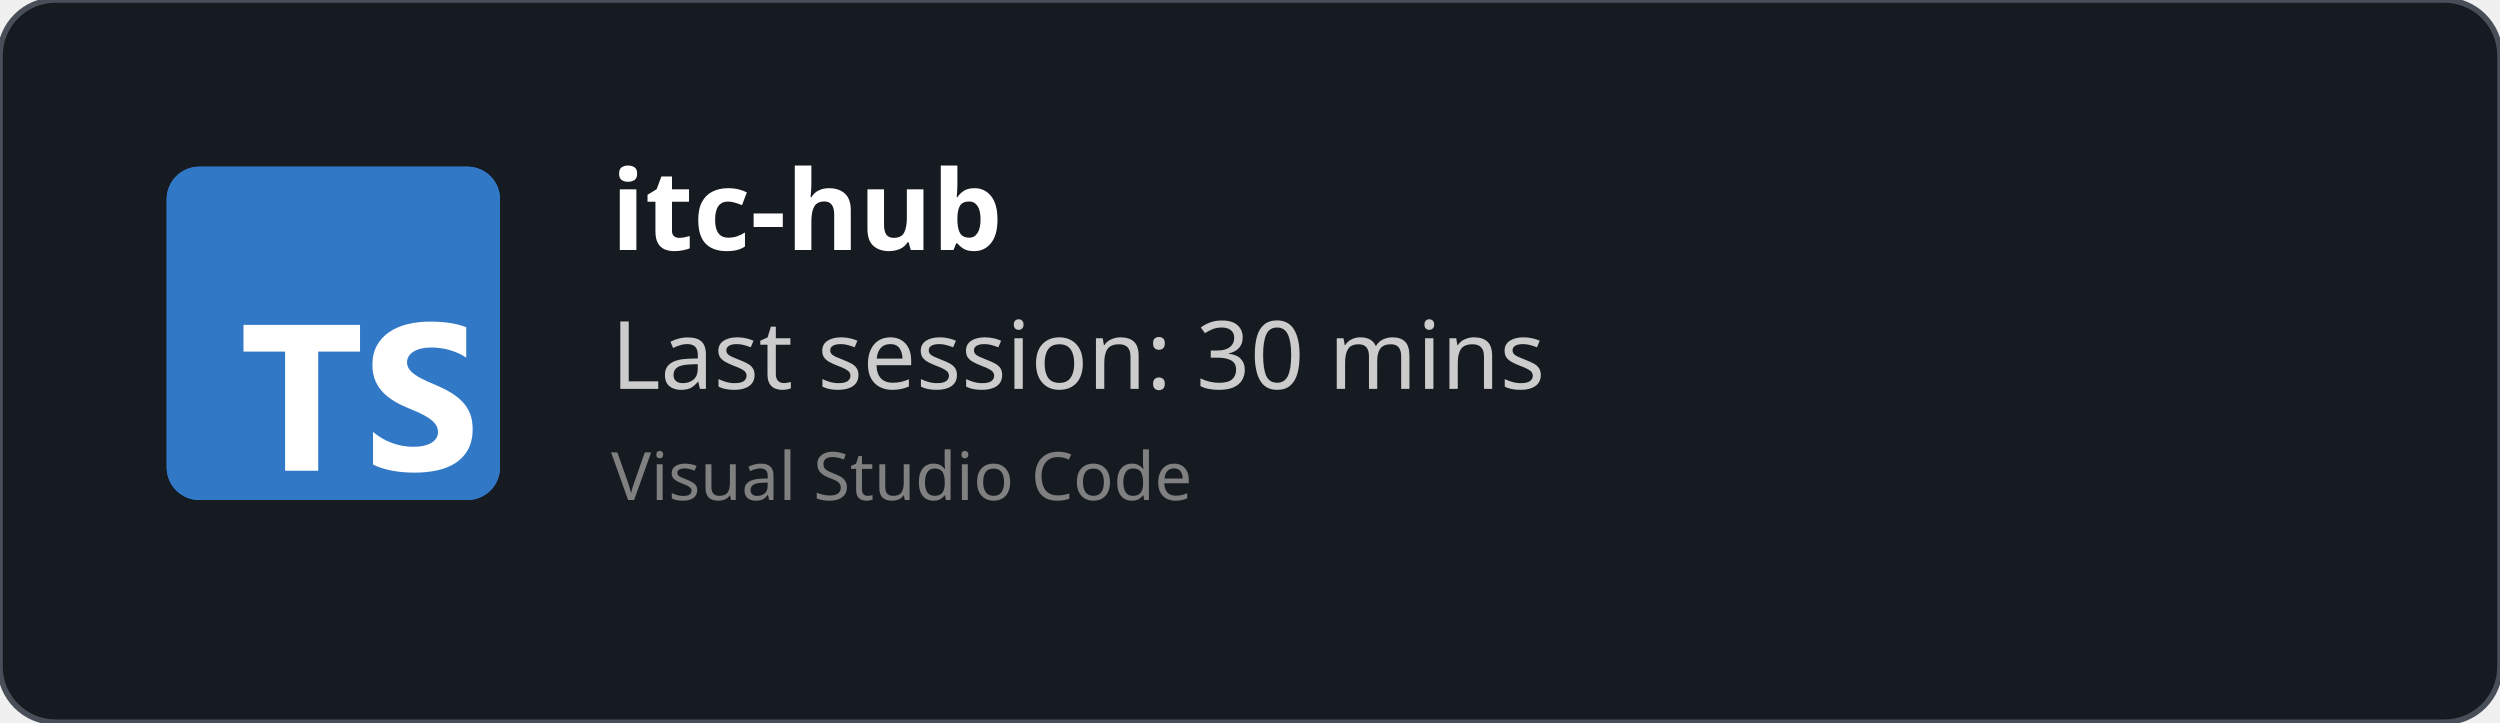
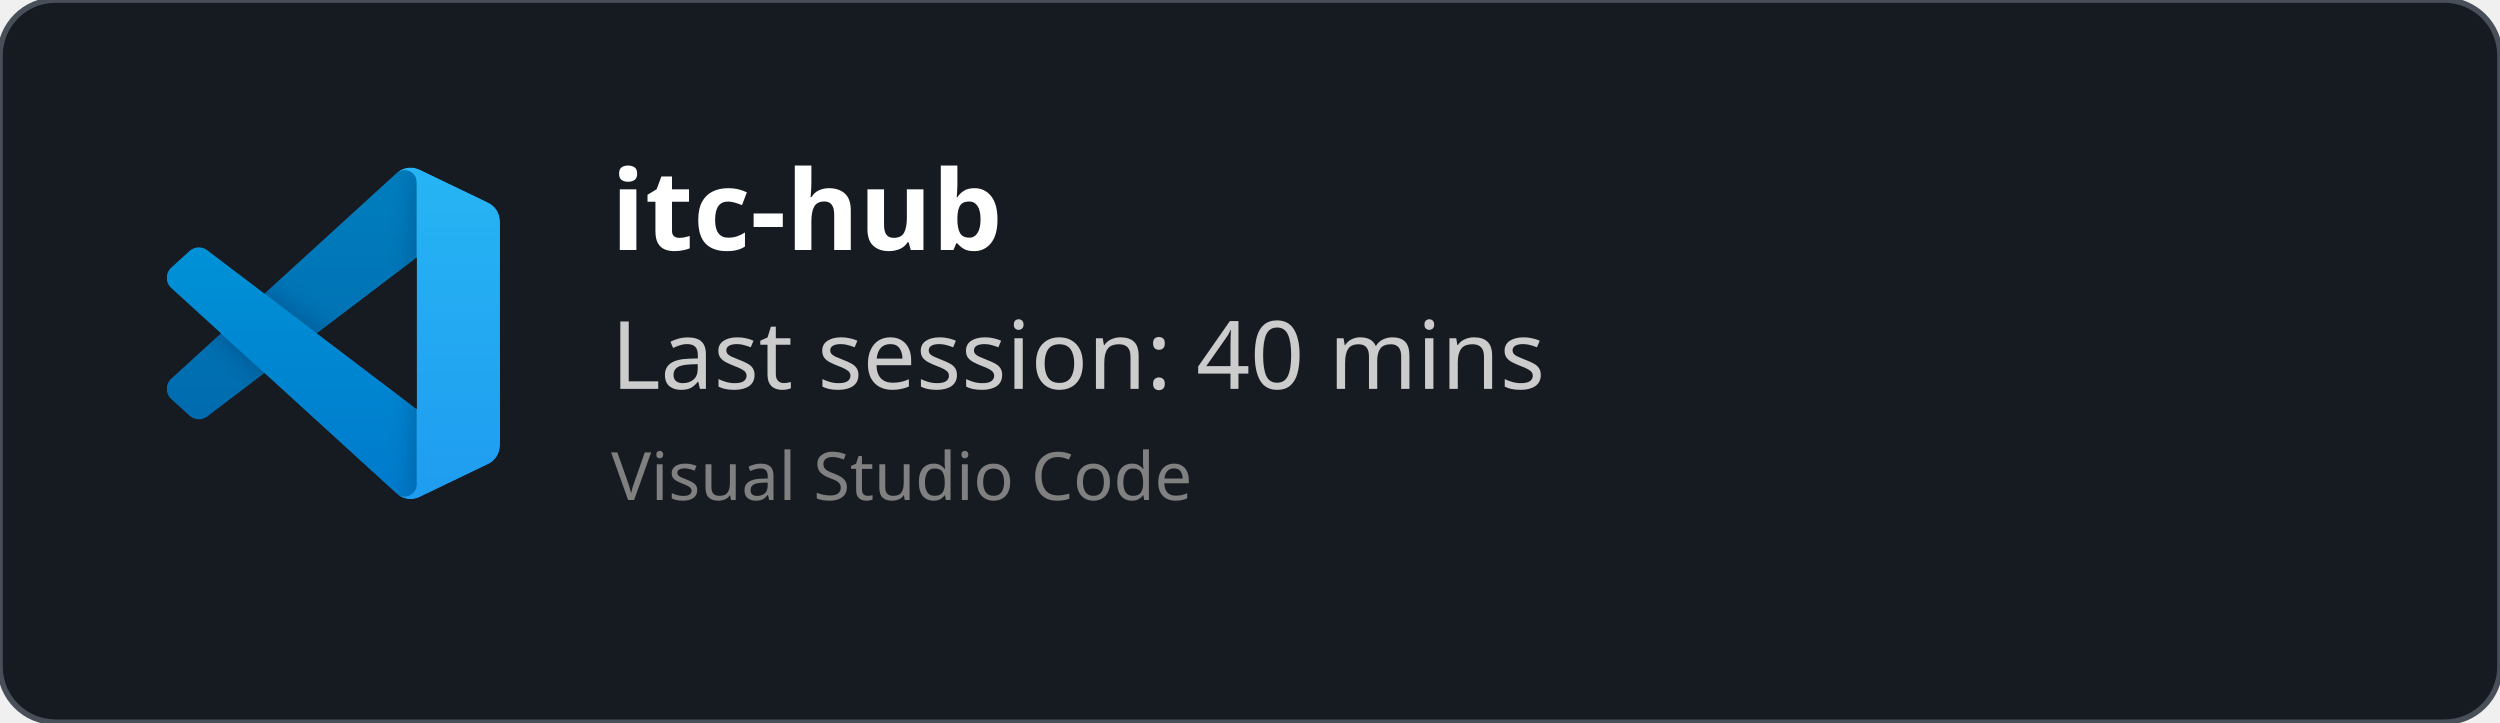
<svg xmlns="http://www.w3.org/2000/svg" width="450" height="130" viewBox="0 0 450 130" fill="none" role="img">
  <style>
    *{
        font-family: 'Segoe UI', Ubuntu, monospace
    }
    </style>
  <defs>
    <clipPath id="horizontalClip" x="20" y="20" width="500" height="200">
      <rect x="90" y="20" width="300" height="50" />
    </clipPath>
  </defs>
  <rect width="450" height="130" fill="rgba(22,27,34)" stroke="#484f58" stroke-width="1" fill-opacity="1" stroke-opacity="1" x="0" y="0" rx="10px" ry="10px">
    </rect>
-   <svg fill="none" height="60" viewBox="0 0 512 512" width="60" x="30" y="30">
-     <rect fill="#3178c6" height="512" rx="50" width="512" />
-     <rect fill="#3178c6" height="512" rx="50" width="512" />
-     <path clip-rule="evenodd" d="m316.939 407.424v50.061c8.138 4.172 17.763 7.3 28.875 9.386s22.823 3.129 35.135 3.129c11.999 0 23.397-1.147 34.196-3.442 10.799-2.294 20.268-6.075 28.406-11.342 8.138-5.266 14.581-12.15 19.328-20.65s7.121-19.007 7.121-31.522c0-9.074-1.356-17.026-4.069-23.857s-6.625-12.906-11.738-18.225c-5.112-5.319-11.242-10.091-18.389-14.315s-15.207-8.213-24.18-11.967c-6.573-2.712-12.468-5.345-17.685-7.9-5.217-2.556-9.651-5.163-13.303-7.822-3.652-2.66-6.469-5.476-8.451-8.448-1.982-2.973-2.974-6.336-2.974-10.091 0-3.441.887-6.544 2.661-9.308s4.278-5.136 7.512-7.118c3.235-1.981 7.199-3.52 11.894-4.615 4.696-1.095 9.912-1.642 15.651-1.642 4.173 0 8.581.313 13.224.938 4.643.626 9.312 1.591 14.008 2.894 4.695 1.304 9.259 2.947 13.694 4.928 4.434 1.982 8.529 4.276 12.285 6.884v-46.776c-7.616-2.92-15.937-5.084-24.962-6.492s-19.381-2.112-31.066-2.112c-11.895 0-23.163 1.278-33.805 3.833s-20.006 6.544-28.093 11.967c-8.086 5.424-14.476 12.333-19.171 20.729-4.695 8.395-7.043 18.433-7.043 30.114 0 14.914 4.304 27.638 12.912 38.172 8.607 10.533 21.675 19.45 39.204 26.751 6.886 2.816 13.303 5.579 19.25 8.291s11.086 5.528 15.415 8.448c4.33 2.92 7.747 6.101 10.252 9.543 2.504 3.441 3.756 7.352 3.756 11.733 0 3.233-.783 6.231-2.348 8.995s-3.939 5.162-7.121 7.196-7.147 3.624-11.894 4.771c-4.748 1.148-10.303 1.721-16.668 1.721-10.851 0-21.597-1.903-32.24-5.71-10.642-3.806-20.502-9.516-29.579-17.13zm-84.159-123.342h64.22v-41.082h-179v41.082h63.906v182.918h50.874z" fill="#fff" fill-rule="evenodd" />
+   <svg width="60" height="60" x="30" y="30" viewBox="0 0 100 100" fill="none" id="vscode">
+     <mask id="mask0" mask-type="alpha" maskUnits="userSpaceOnUse" x="0" y="0" width="100" height="100">
+       <path fill-rule="evenodd" clip-rule="evenodd" d="M70.912 99.317C72.487 99.931 74.283 99.891 75.873 99.126L96.461 89.22C98.624 88.179 100 85.989 100 83.587V16.413C100 14.011 98.624 11.822 96.461 10.781L75.873 0.874C73.786 -0.13 71.345 0.116 69.513 1.447C69.252 1.637 69.003 1.849 68.769 2.083L29.355 38.041L12.187 25.01C10.589 23.797 8.354 23.896 6.869 25.246L1.363 30.255C-0.453 31.906 -0.455 34.763 1.359 36.417L16.247 50L1.359 63.583C-0.455 65.237 -0.453 68.094 1.363 69.745L6.869 74.754C8.354 76.104 10.589 76.204 12.187 74.99L29.355 61.959L68.769 97.917C69.392 98.541 70.125 99.01 70.912 99.317ZM75.015 27.299L45.109 50L75.015 72.701V27.299Z" fill="white" />
+     </mask>
+     <g mask="url(#mask0)">
+       <path d="M96.461 10.796L75.857 0.876C73.472 -0.273 70.622 0.212 68.75 2.083L1.299 63.583C-0.516 65.237 -0.514 68.094 1.303 69.745L6.813 74.754C8.298 76.104 10.535 76.204 12.134 74.99L93.361 13.37C96.086 11.303 100 13.246 100 16.667V16.427C100 14.027 98.625 11.838 96.461 10.796Z" fill="#0065A9" />
+       <g filter="url(#filter0_d)">
+         <path d="M96.461 89.204L75.857 99.124C73.472 100.273 70.622 99.788 68.75 97.917L1.299 36.417C-0.516 34.763 -0.514 31.906 1.303 30.255L6.813 25.246C8.298 23.896 10.535 23.796 12.134 25.009L93.361 86.63C96.086 88.697 100 86.754 100 83.333V83.573C100 85.974 98.625 88.162 96.461 89.204Z" fill="#007ACC" />
+       </g>
+       <g filter="url(#filter1_d)">
+         <path d="M75.858 99.126C73.472 100.274 70.622 99.788 68.75 97.917C71.056 100.223 75 98.59 75 95.328V4.672C75 1.41 71.056 -0.223 68.75 2.083C70.622 0.211 73.472 -0.274 75.858 0.874L96.459 10.781C98.623 11.822 100 14.011 100 16.413V83.587C100 85.989 98.623 88.179 96.459 89.22L75.858 99.126Z" fill="#1F9CF0" />
+       </g>
+       <g style="mix-blend-mode:overlay" opacity="0.25">
+         <path fill-rule="evenodd" clip-rule="evenodd" d="M70.851 99.317C72.426 99.931 74.222 99.891 75.812 99.126L96.4 89.22C98.563 88.179 99.939 85.989 99.939 83.587V16.413C99.939 14.011 98.564 11.822 96.4 10.781L75.812 0.874C73.725 -0.13 71.284 0.116 69.453 1.447C69.191 1.637 68.942 1.849 68.708 2.083L29.294 38.041L12.126 25.01C10.528 23.796 8.293 23.896 6.809 25.246L1.302 30.255C-0.513 31.906 -0.515 34.763 1.298 36.417L16.186 50L1.298 63.583C-0.515 65.237 -0.513 68.094 1.302 69.745L6.809 74.754C8.293 76.104 10.528 76.204 12.126 74.99L29.294 61.959L68.708 97.917C69.332 98.54 70.064 99.01 70.851 99.317ZM74.954 27.299L45.048 50L74.954 72.701V27.299Z" fill="url(#paint0_linear)" />
+       </g>
+     </g>
+     <defs>
+       <filter id="filter0_d" x="-8.394" y="15.829" width="116.727" height="92.246" filterUnits="userSpaceOnUse" color-interpolation-filters="sRGB">
+         <feFlood flood-opacity="0" result="BackgroundImageFix" />
+         <feColorMatrix in="SourceAlpha" type="matrix" values="0 0 0 0 0 0 0 0 0 0 0 0 0 0 0 0 0 0 127 0" />
+         <feOffset />
+         <feGaussianBlur stdDeviation="4.167" />
+         <feColorMatrix type="matrix" values="0 0 0 0 0 0 0 0 0 0 0 0 0 0 0 0 0 0 0.25 0" />
+         <feBlend mode="overlay" in2="BackgroundImageFix" result="effect1_dropShadow" />
+         <feBlend mode="normal" in="SourceGraphic" in2="effect1_dropShadow" result="shape" />
+       </filter>
+       <filter id="filter1_d" x="60.417" y="-8.076" width="47.917" height="116.151" filterUnits="userSpaceOnUse" color-interpolation-filters="sRGB">
+         <feFlood flood-opacity="0" result="BackgroundImageFix" />
+         <feColorMatrix in="SourceAlpha" type="matrix" values="0 0 0 0 0 0 0 0 0 0 0 0 0 0 0 0 0 0 127 0" />
+         <feOffset />
+         <feGaussianBlur stdDeviation="4.167" />
+         <feColorMatrix type="matrix" values="0 0 0 0 0 0 0 0 0 0 0 0 0 0 0 0 0 0 0.25 0" />
+         <feBlend mode="overlay" in2="BackgroundImageFix" result="effect1_dropShadow" />
+         <feBlend mode="normal" in="SourceGraphic" in2="effect1_dropShadow" result="shape" />
+       </filter>
+       <linearGradient id="paint0_linear" x1="49.939" y1="0.258" x2="49.939" y2="99.742" gradientUnits="userSpaceOnUse">
+         <stop stop-color="white" />
+         <stop offset="1" stop-color="white" stop-opacity="0" />
+       </linearGradient>
+     </defs>
  </svg>
  <text x="110" y="45" font-size="20" clip-path="url(#horizontalClip)" font-weight="bold" font-family="Ubuntu" fill="white">
    itc-hub
    </text>
  <text x="110" y="70" font-size="17px" font-family="Ubuntu" fill="#ccc">
-     Last session: 30 mins
+     Last session: 40 mins
    </text>
  <text x="110" y="90" font-size="12px" font-family="Ubuntu" fill="grey">
    Visual Studio Code
    </text>
</svg>
